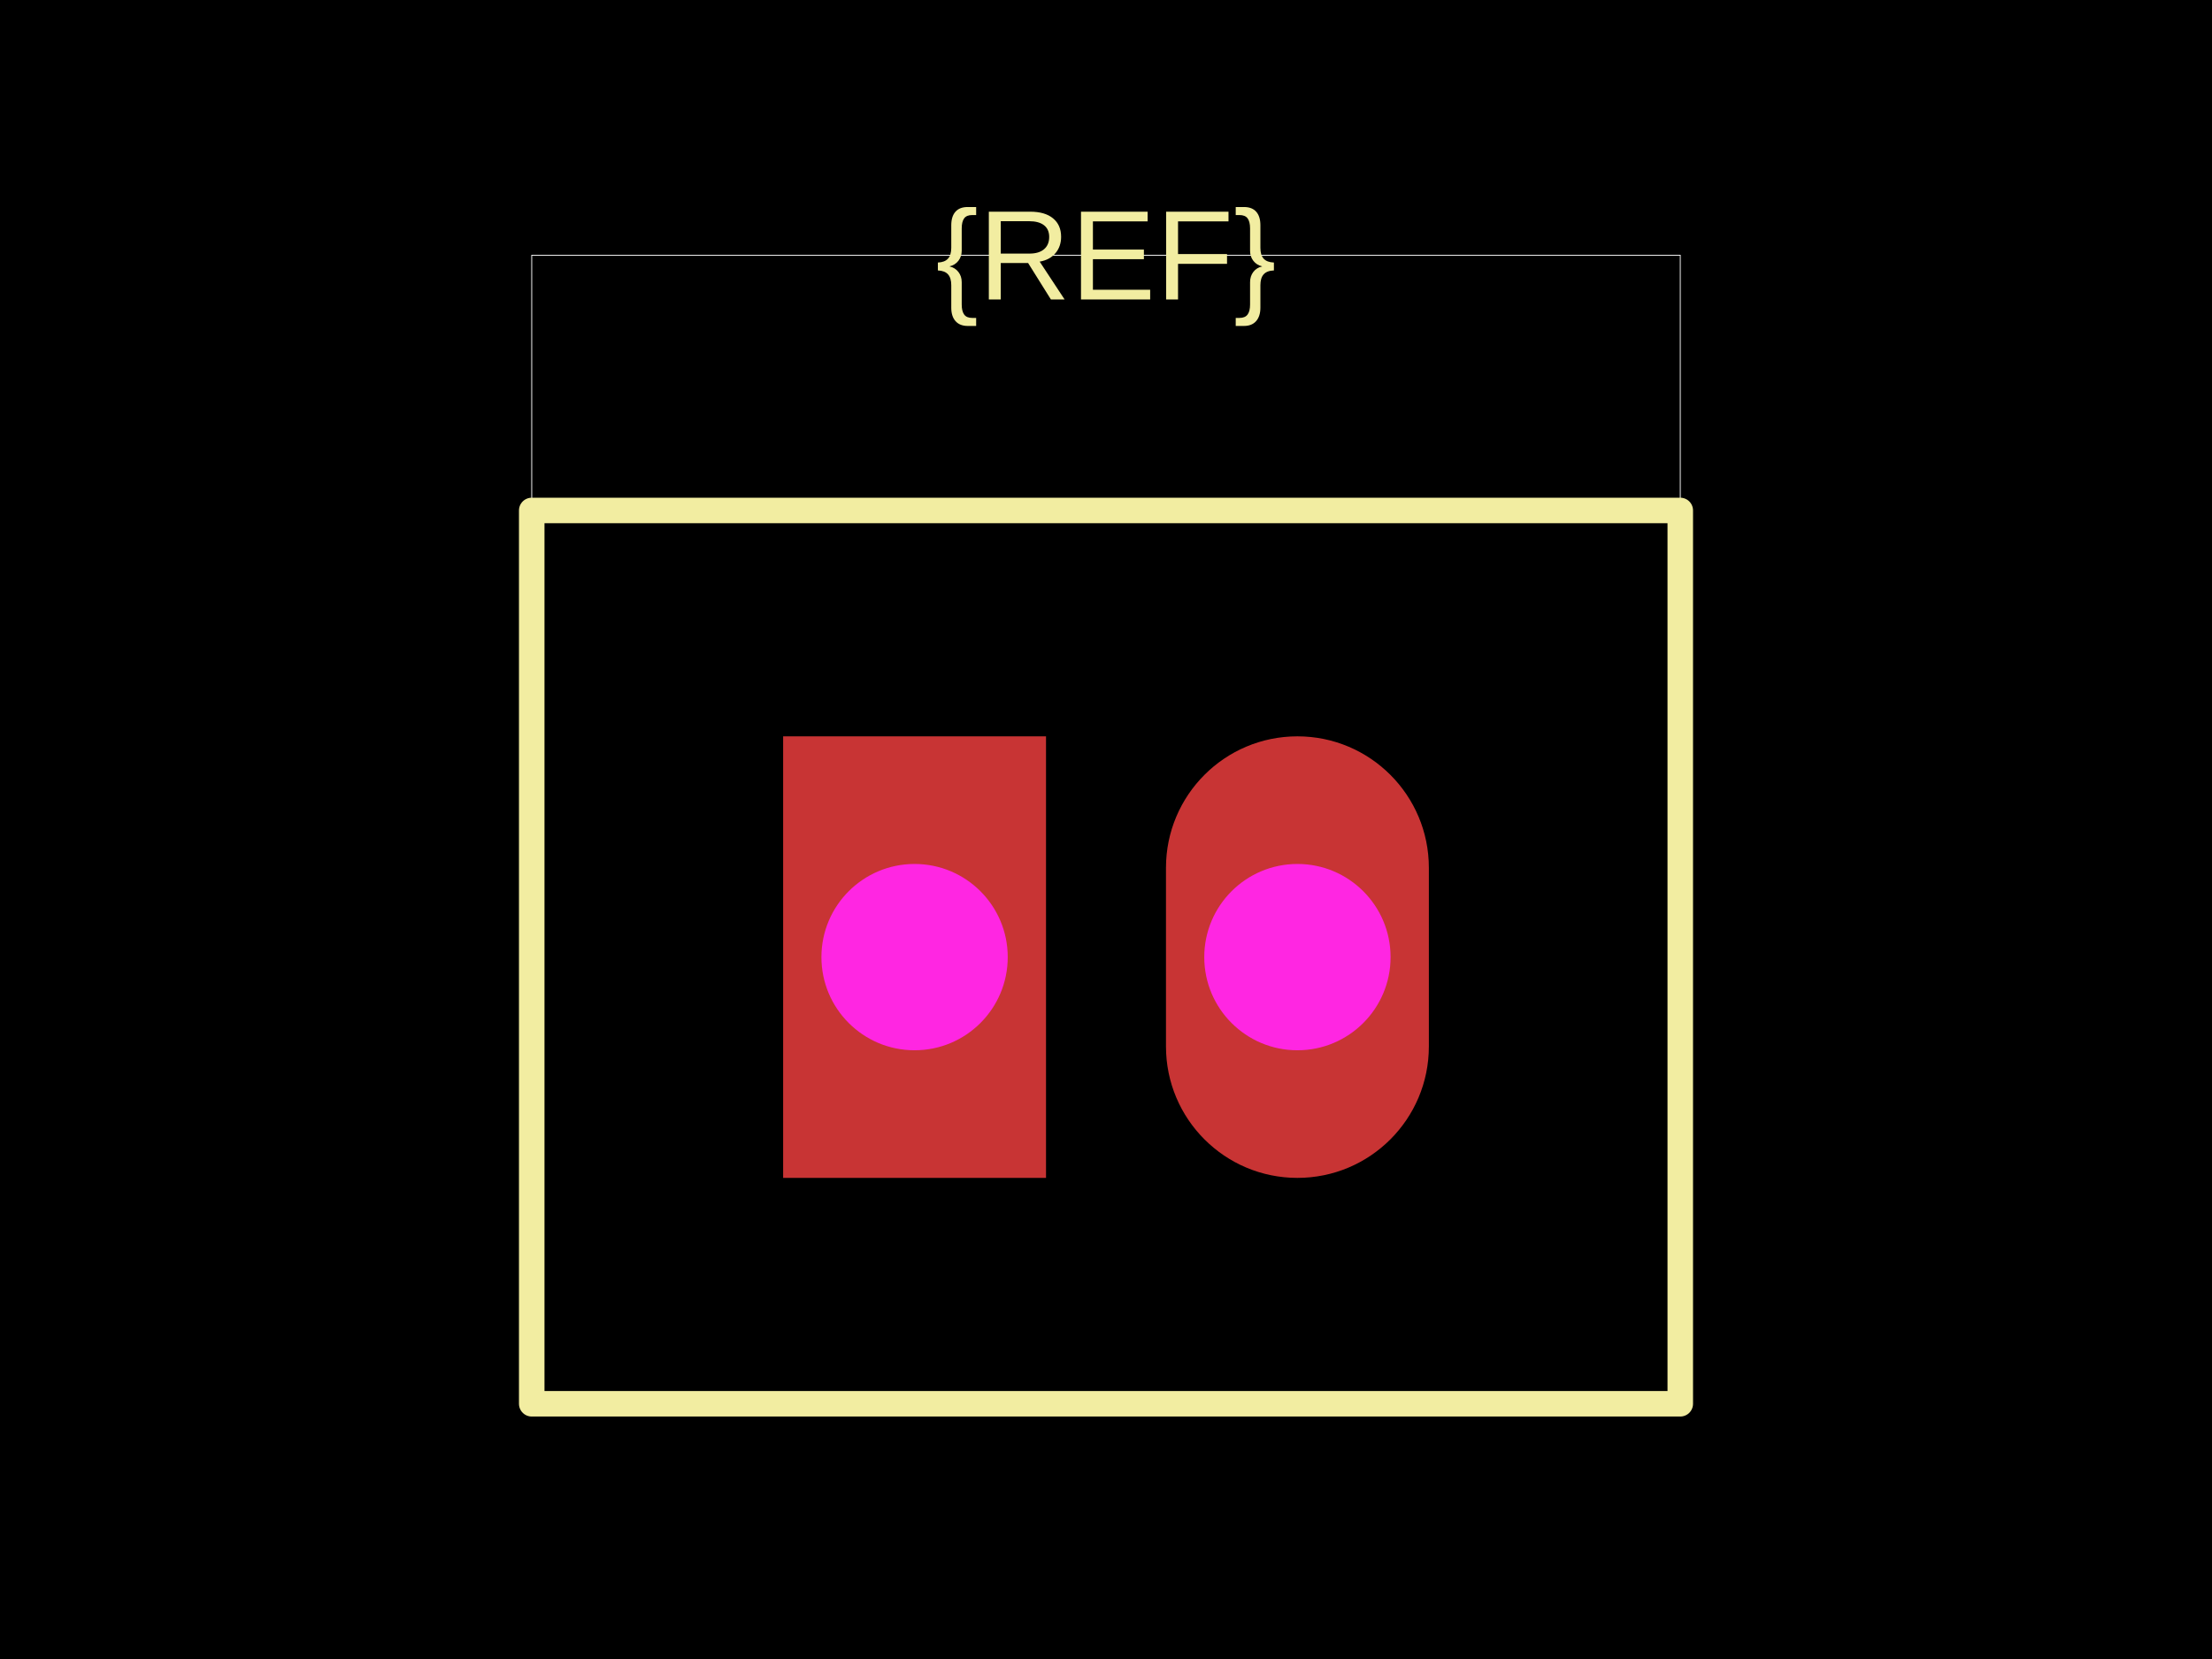
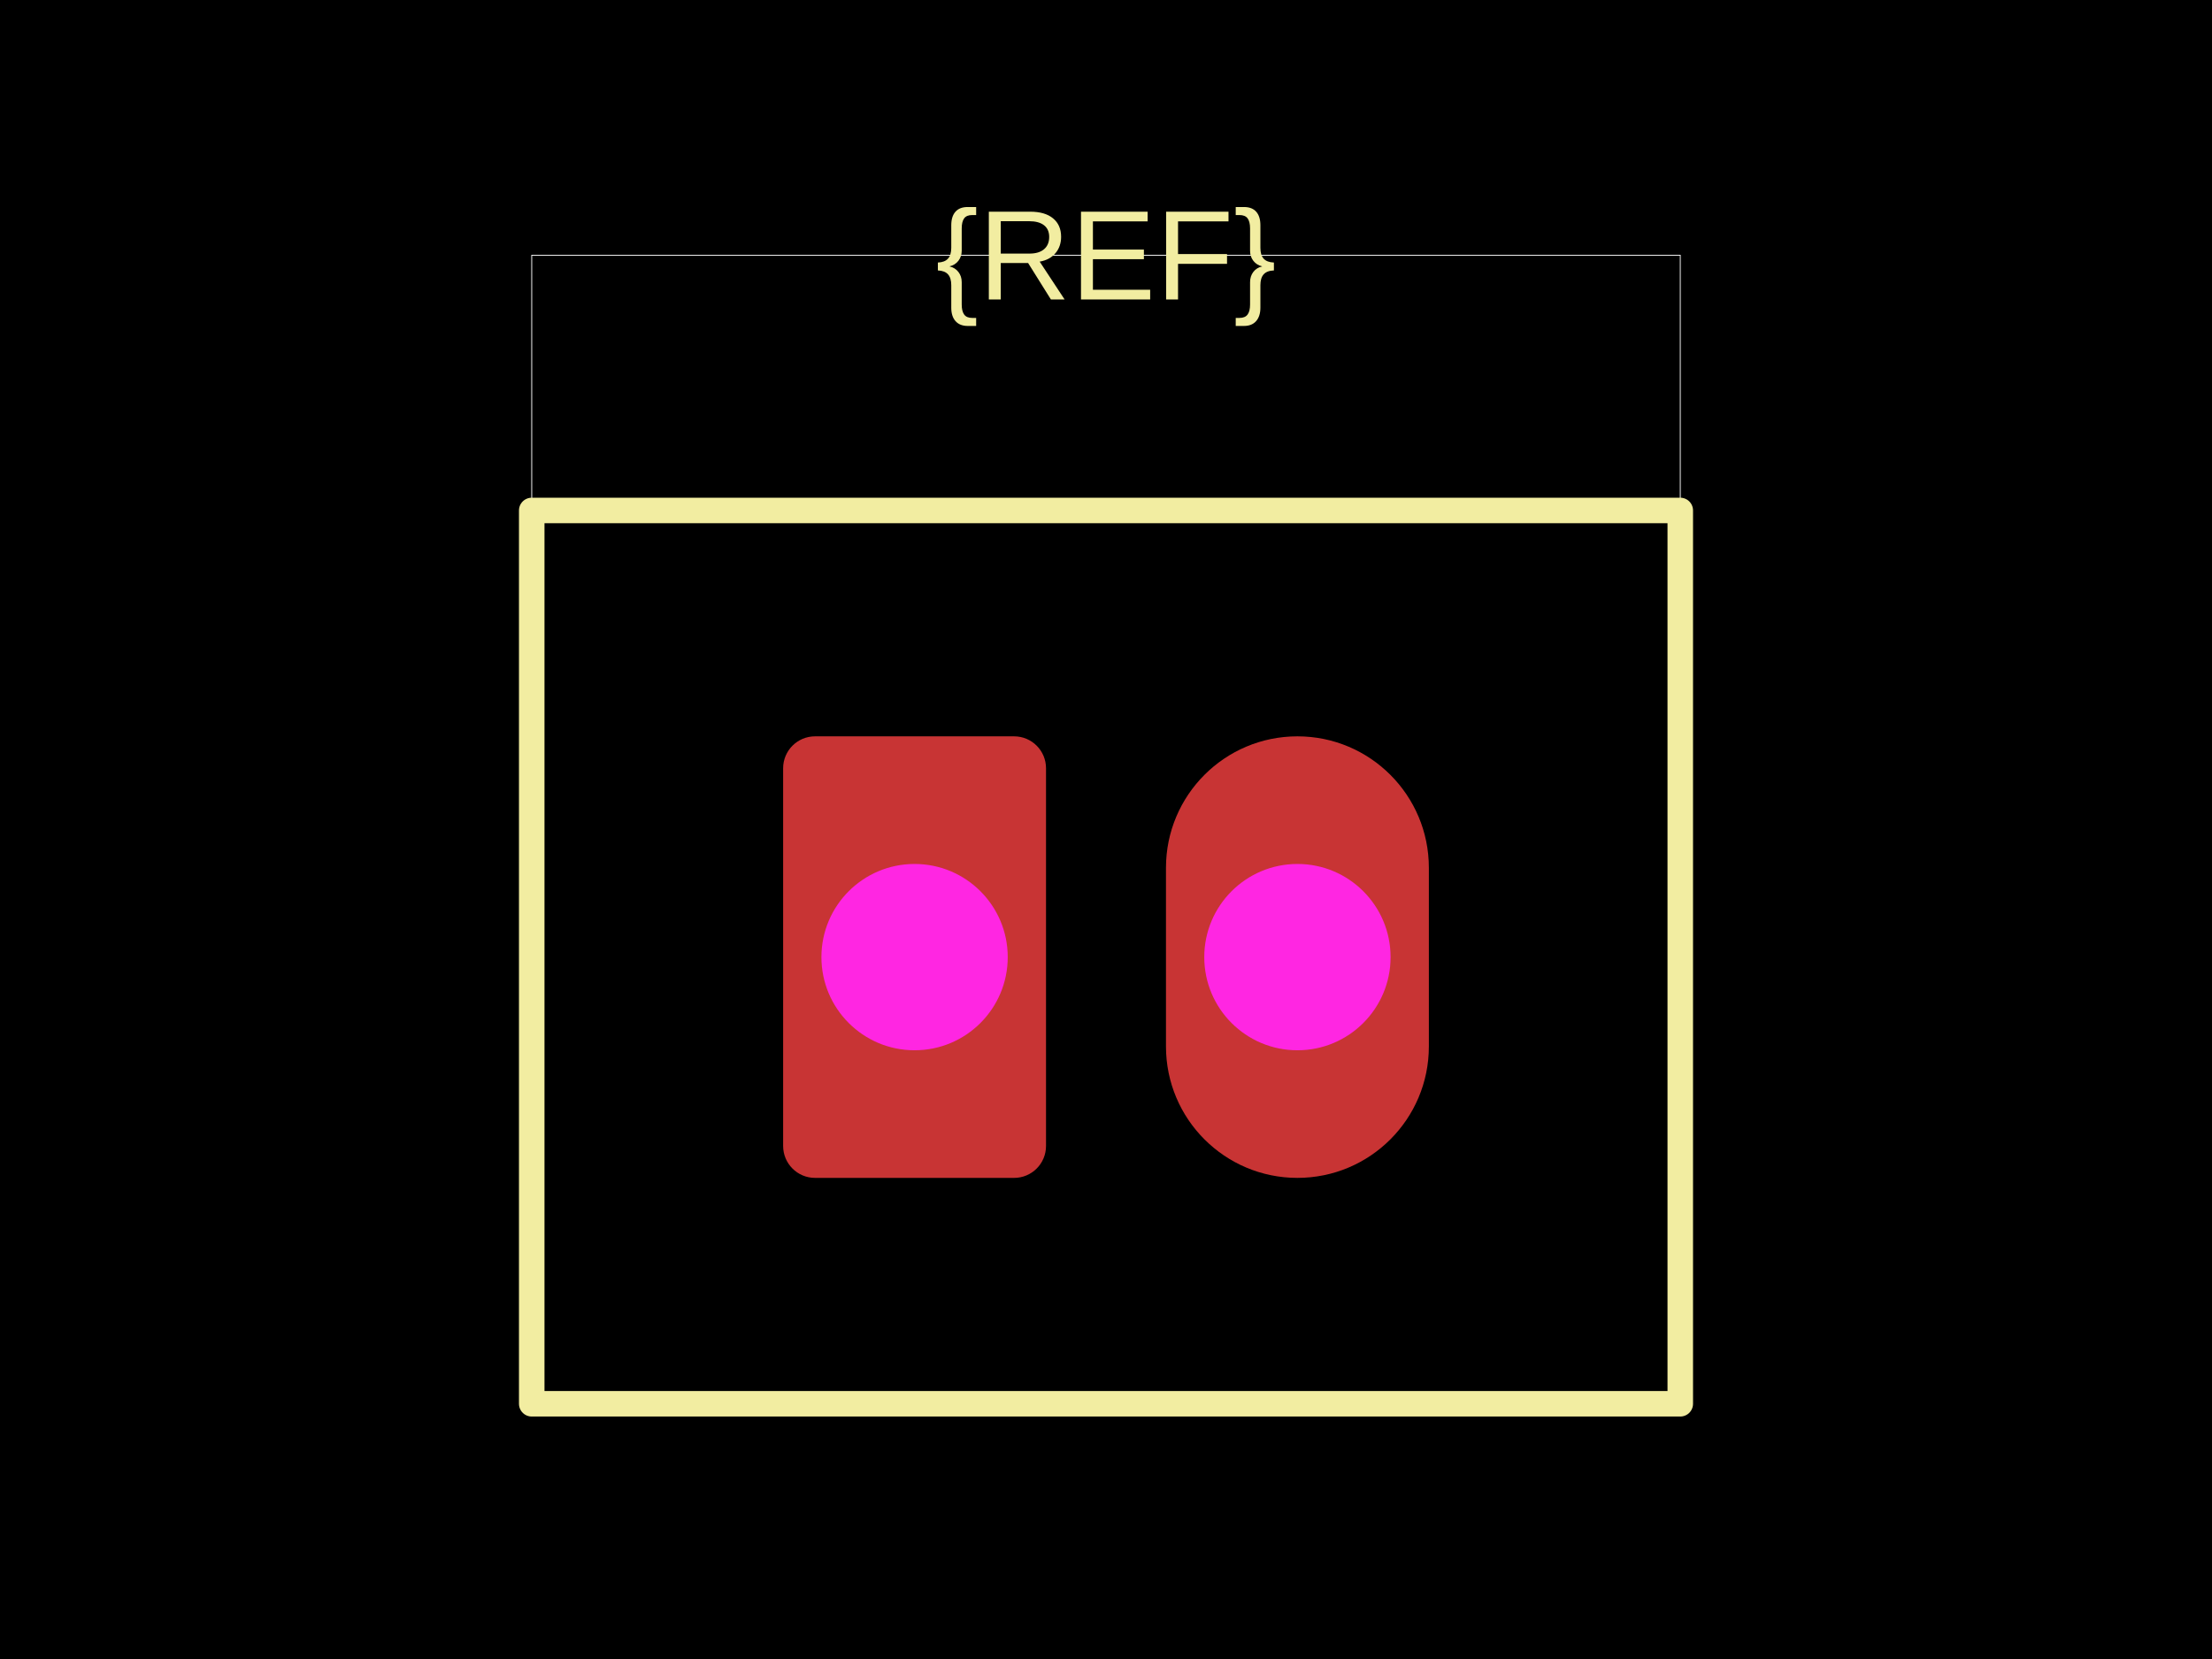
<svg xmlns="http://www.w3.org/2000/svg" width="800" height="600">
  <style />
-   <rect class="boundary" x="0" y="0" fill="#000" width="800" height="600" />
-   <rect class="pcb-boundary" fill="none" stroke="#fff" stroke-width="0.3" x="192.308" y="92.308" width="415.385" height="415.385" />
-   <path class="pcb-silkscreen pcb-silkscreen-top" d="M 192.308 507.692 L 607.692 507.692 L 607.692 184.615 L 192.308 184.615 L 192.308 507.692 Z" fill="none" stroke="#f2eda1" stroke-width="9.231" stroke-linecap="round" stroke-linejoin="round" data-pcb-component-id="" data-pcb-silkscreen-path-id="" />
-   <text x="0" y="0" dx="0" dy="0" fill="#f2eda1" font-family="Arial, sans-serif" font-size="46.154" text-anchor="middle" dominant-baseline="central" transform="matrix(1,0,0,1,400,92.30769)" class="pcb-silkscreen-text pcb-silkscreen-top" data-pcb-silkscreen-text-id="pcb_component_1" stroke="none">{REF}</text>
-   <g>
-     <rect class="pcb-hole-outer-pad" fill="rgb(200, 52, 52)" x="283.231" y="266.308" width="95.077" height="159.692" />
-     <circle class="pcb-hole-inner" fill="#FF26E2" cx="330.769" cy="346.154" r="33.692" />
+   <rect class="boundary" x="0" y="0" fill="#000" width="800" height="600" data-type="pcb_background" data-pcb-layer="global" />
+   <rect class="pcb-boundary" fill="none" stroke="#fff" stroke-width="0.3" x="192.308" y="92.308" width="415.385" height="415.385" data-type="pcb_boundary" data-pcb-layer="global" />
+   <path class="pcb-silkscreen pcb-silkscreen-top" d="M 192.308 507.692 L 607.692 507.692 L 607.692 184.615 L 192.308 184.615 L 192.308 507.692 Z" fill="none" stroke="#f2eda1" stroke-width="9.231" stroke-linecap="round" stroke-linejoin="round" data-pcb-component-id="" data-pcb-silkscreen-path-id="" data-type="pcb_silkscreen_path" data-pcb-layer="top" />
+   <text x="0" y="0" dx="0" dy="0" fill="#f2eda1" font-family="Arial, sans-serif" font-size="46.154" text-anchor="middle" dominant-baseline="central" transform="matrix(1,0,0,1,400,92.30769)" class="pcb-silkscreen-text pcb-silkscreen-top" data-pcb-silkscreen-text-id="pcb_component_1" stroke="none" data-type="pcb_silkscreen_text" data-pcb-layer="top">{REF}</text>
+   <g data-type="pcb_plated_hole" data-pcb-layer="through">
+     <rect class="pcb-hole-outer-pad" fill="rgb(200, 52, 52)" x="283.231" y="266.308" width="95.077" height="159.692" rx="11.538" ry="11.538" data-type="pcb_plated_hole" data-pcb-layer="top" />
+     <circle class="pcb-hole-inner" fill="#FF26E2" cx="330.769" cy="346.154" r="33.692" data-type="pcb_plated_hole_drill" data-pcb-layer="drill" />
  </g>
-   <g>
-     <path class="pcb-hole-outer" fill="rgb(200, 52, 52)" d="M421.692,313.846 v64.615 a47.538,47.538 0 0 0 95.077,0 v-64.615 a47.538,47.538 0 0 0 -95.077,0 z" />
-     <path class="pcb-hole-inner" fill="#FF26E2" d="M435.538,346.154 v0 a33.692,33.692 0 0 0 67.385,0 v-0 a33.692,33.692 0 0 0 -67.385,0 z" />
+   <g data-type="pcb_plated_hole" data-pcb-layer="through">
+     <path class="pcb-hole-outer" fill="rgb(200, 52, 52)" d="M47.538,-32.308 v64.615 a47.538,47.538 0 0 1 -95.077,0 v-64.615 a47.538,47.538 0 0 1 95.077,0 z" transform="translate(469.2308 346.1538)" data-type="pcb_plated_hole" data-pcb-layer="top" />
+     <path class="pcb-hole-inner" fill="#FF26E2" d="M-33.692,0 a33.692,33.692 0 0 1 67.385,0 a33.692,33.692 0 0 1 -67.385,0 z" transform="translate(469.2308 346.1538)" data-type="pcb_plated_hole_drill" data-pcb-layer="drill" />
  </g>
</svg>
